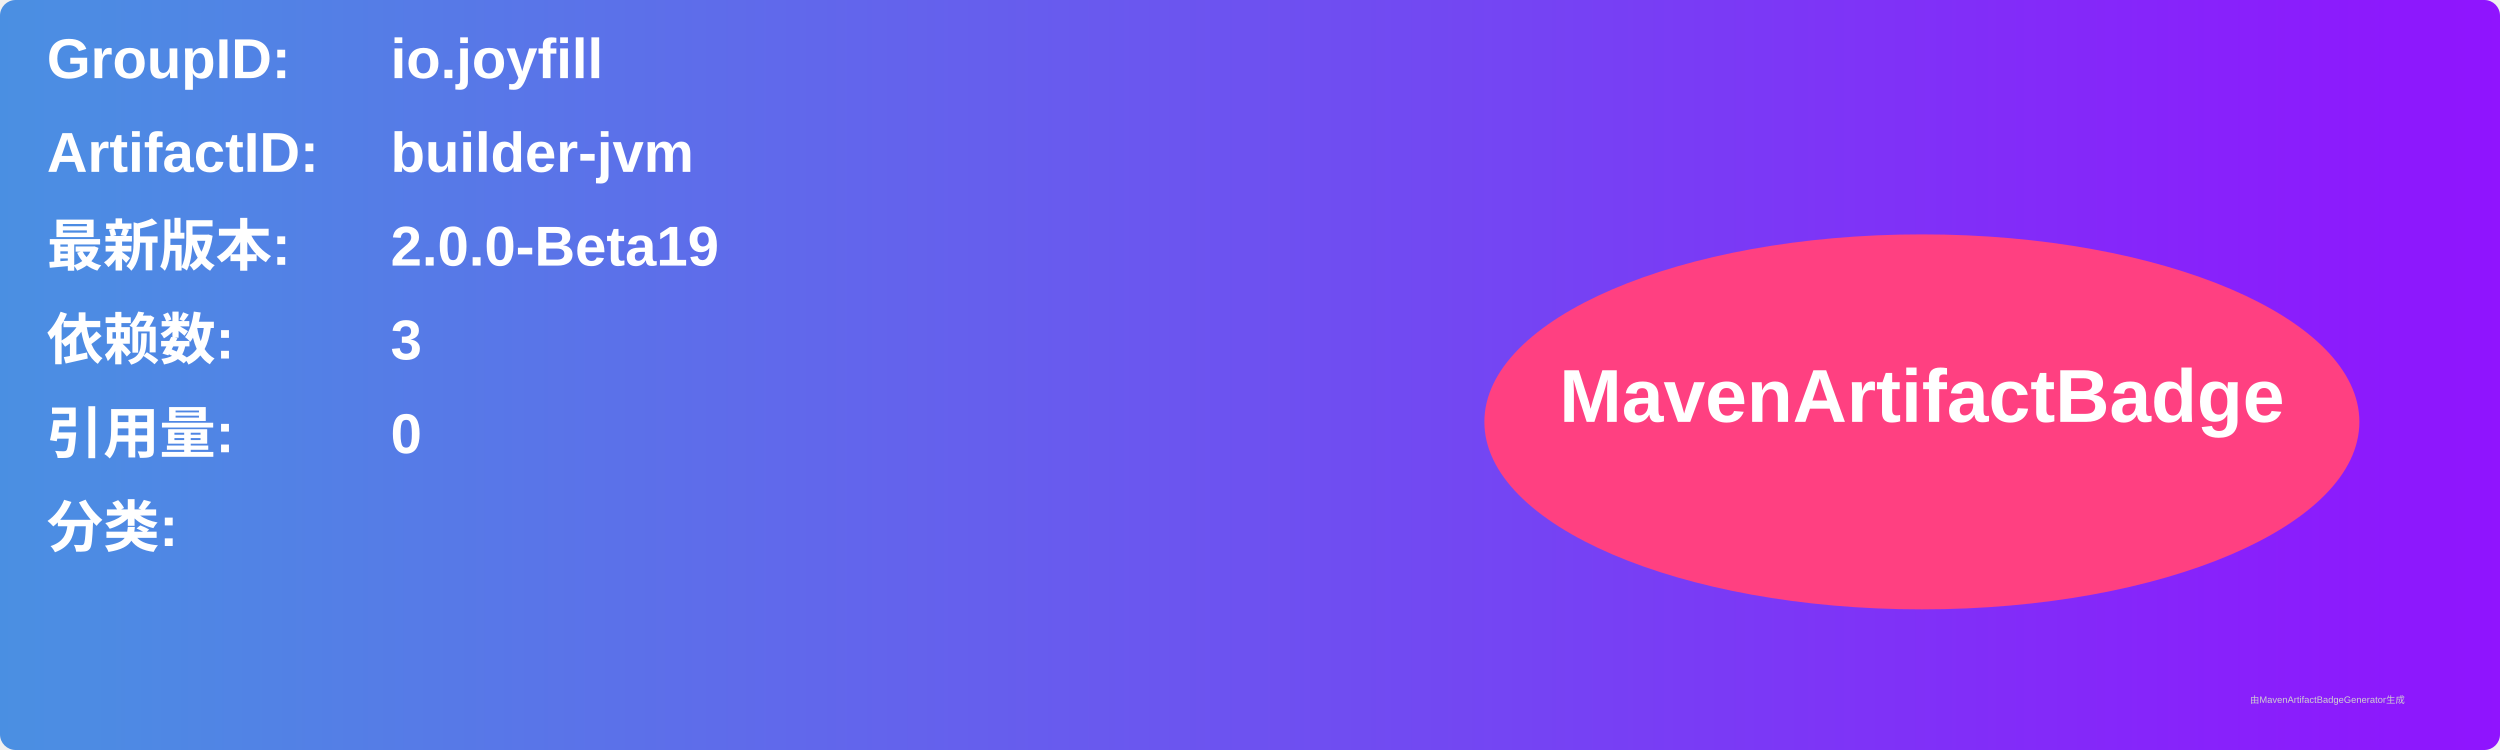
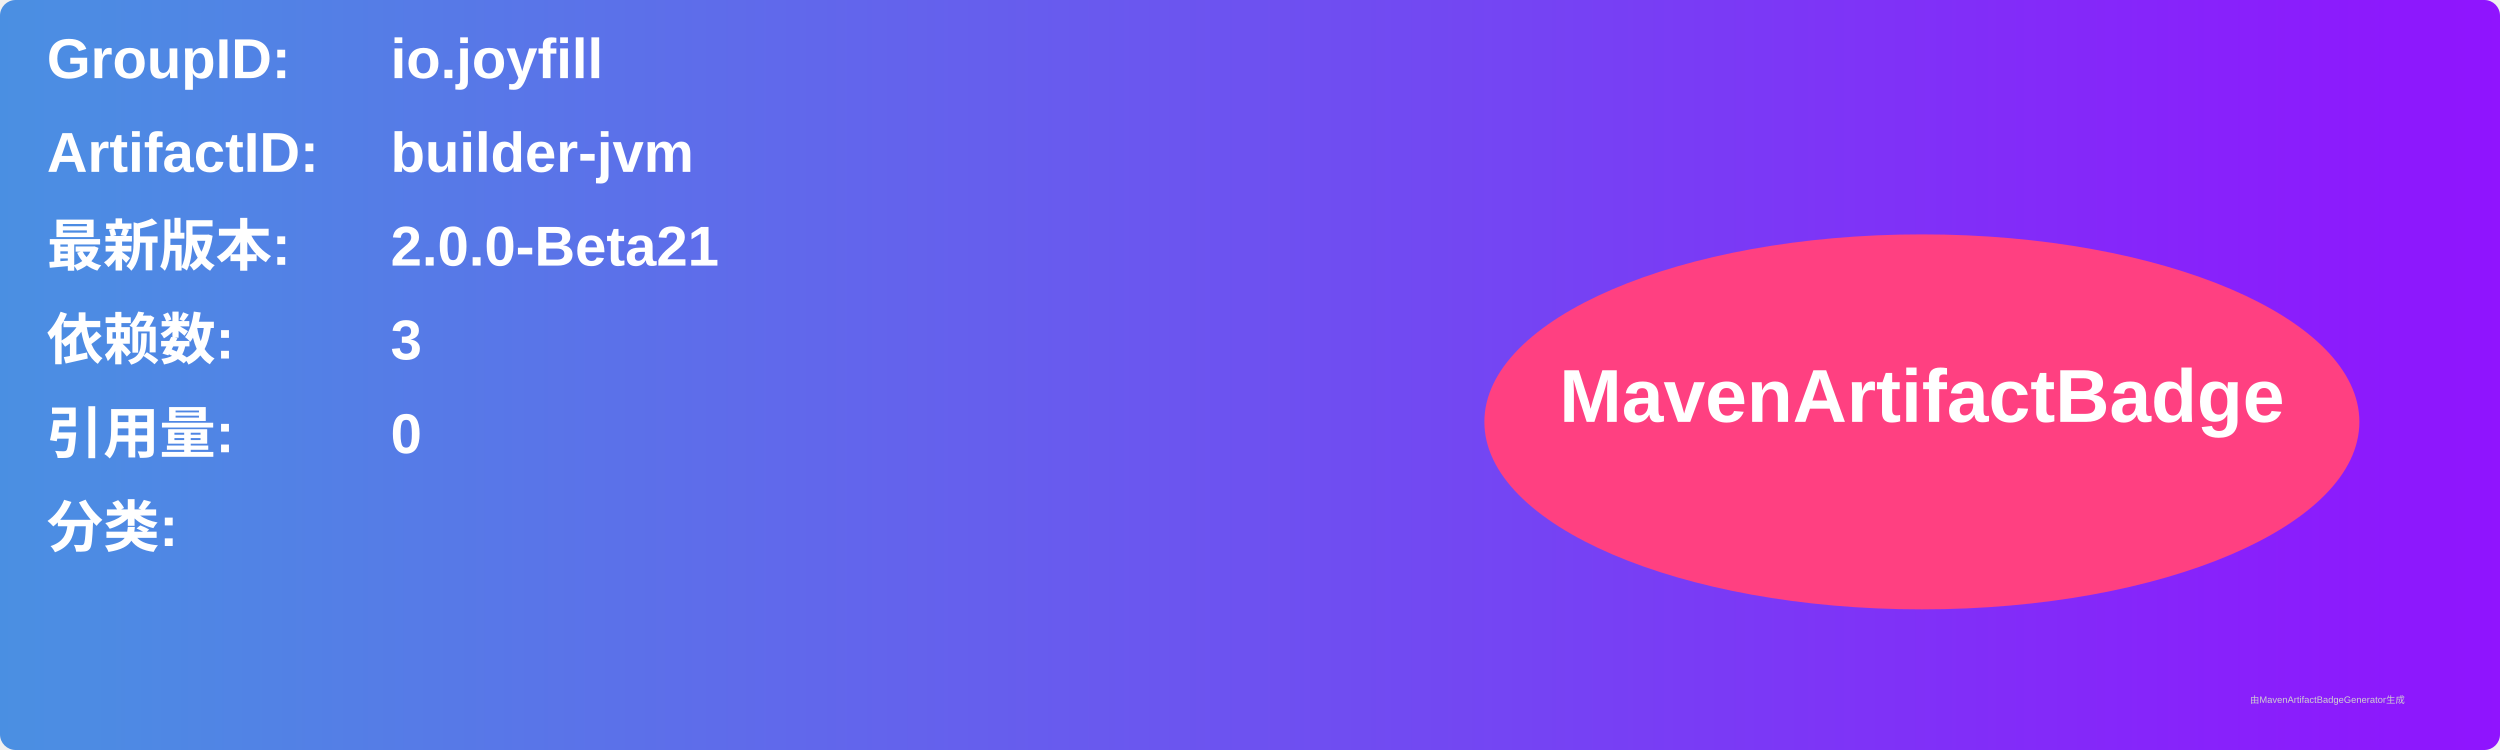
<svg xmlns="http://www.w3.org/2000/svg" width="800" height="240" viewBox="0 0 800 240">
  <linearGradient id="grad" x1="0%" y1="0%" x2="100%" y2="0%">
    <stop offset="0%" stop-color="#4a90e2" />
    <stop offset="100%" stop-color="#9013fe" />
  </linearGradient>
  <rect width="100%" height="100%" rx="5" ry="5" fill="url(#grad)" />
  <g transform="translate(15, 15)">
    <text x="0" y="10" font-family="Arial" font-size="18" fill="white" font-weight="bold" width="260">GroupID:</text>
    <text x="110" y="10" font-family="Arial" font-size="18" fill="white" font-weight="bold" width="460">io.joyfill</text>
    <text x="0" y="40" font-family="Arial" font-size="18" fill="white" font-weight="bold" width="260">ArtifactID:</text>
    <text x="110" y="40" font-family="Arial" font-size="18" fill="white" font-weight="bold" width="460">builder-jvm</text>
    <text x="0" y="70" font-family="Arial" font-size="18" fill="white" font-weight="bold">最新版本:</text>
    <text x="110" y="70" font-family="Arial" font-size="18" fill="white" font-weight="bold">
-       <tspan font-weight="bold">2.0.0-Beta19</tspan>
+       <tspan font-weight="bold">2.0.0-Beta21</tspan>
    </text>
    <text x="0" y="100" font-family="Arial" font-size="18" fill="white" font-weight="bold">依赖数: </text>
    <text x="110" y="100" font-family="Arial" font-size="18" fill="white">
      <tspan font-weight="bold">3</tspan>
    </text>
    <text x="0" y="130" font-family="Arial" font-size="18" fill="white" font-weight="bold">引用量: </text>
    <text x="110" y="130" font-family="Arial" font-size="18" fill="white">
      <tspan font-weight="bold">0</tspan>
    </text>
    <text x="0" y="160" font-family="Arial" font-size="18" fill="white" font-weight="bold">分类:</text>
    <text x="10" y="190" font-family="Arial" font-size="10" fill="white">
      <tspan font-weight="bold" />
    </text>
    <ellipse cx="600" cy="120" rx="140" ry="60" fill="#ff4081" />
    <text x="600" y="120" text-anchor="middle" font-family="Arial" font-size="24" fill="white" font-weight="bold">MavenArtifactBadge</text>
  </g>
  <text x="720" y="225" font-family="Arial" font-size="3" fill="#d0d0d0">由MavenArtifactBadgeGenerator生成</text>
</svg>
